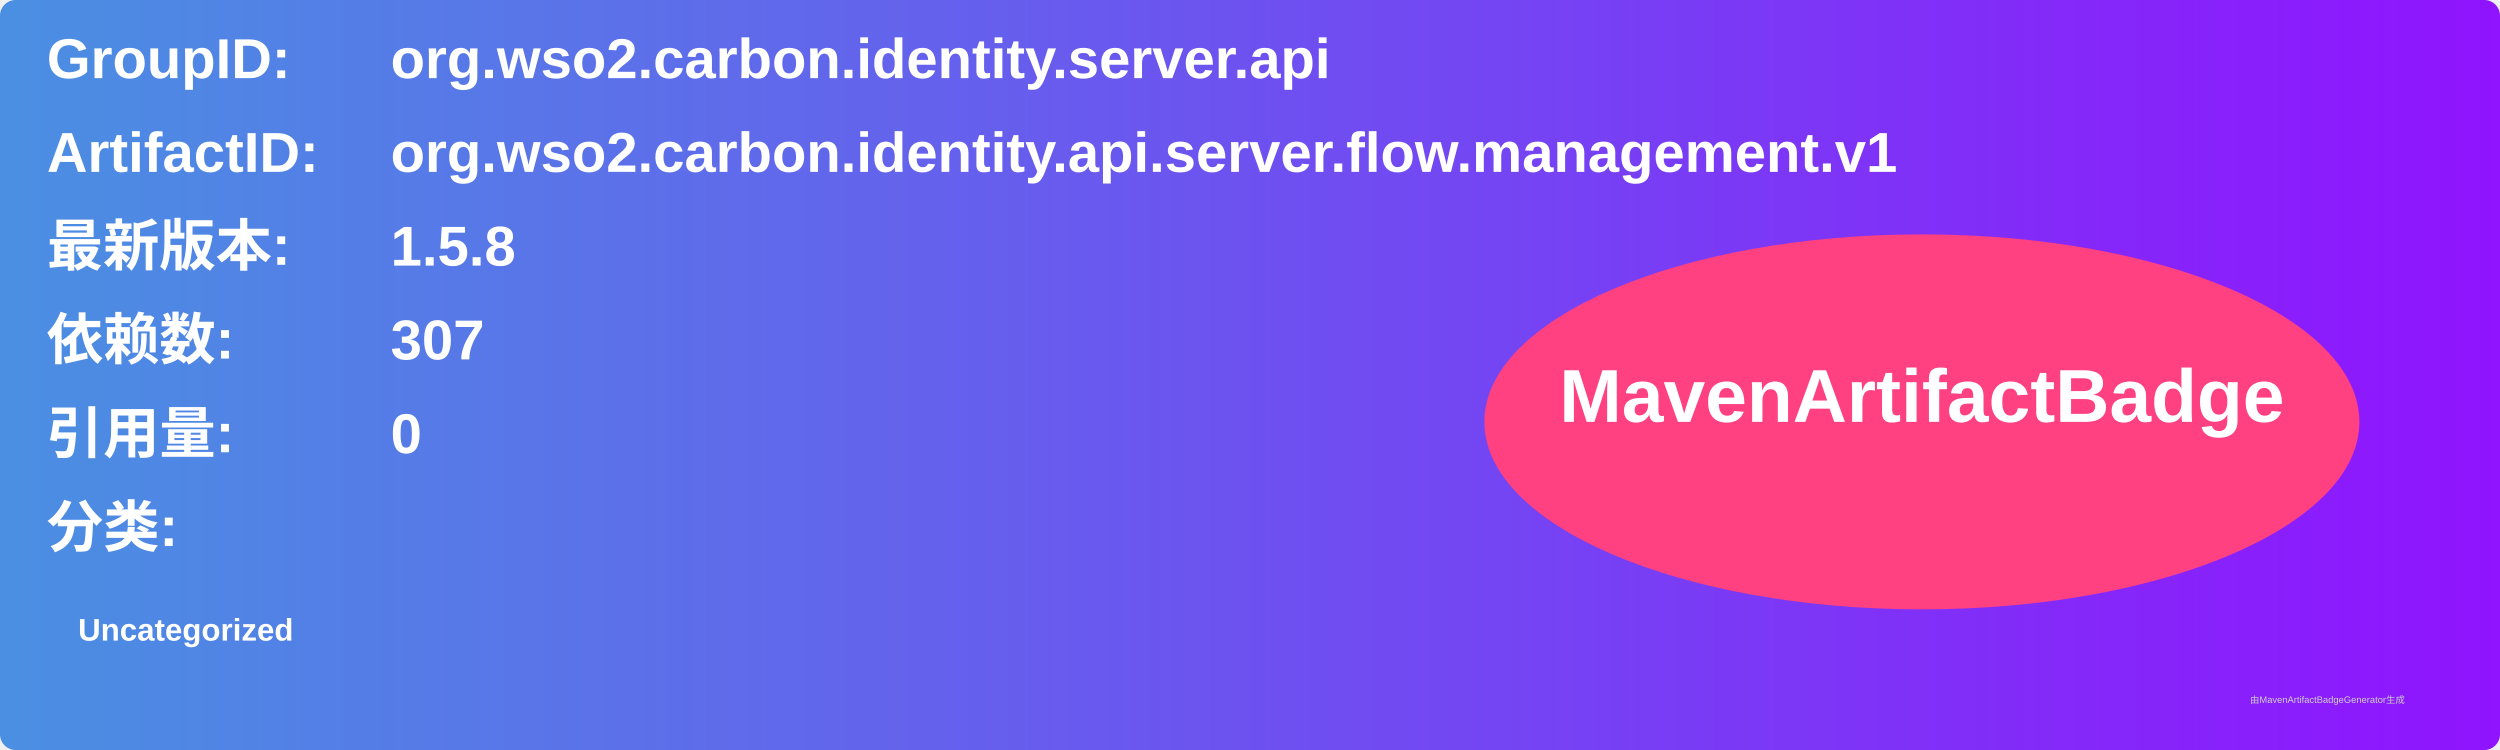
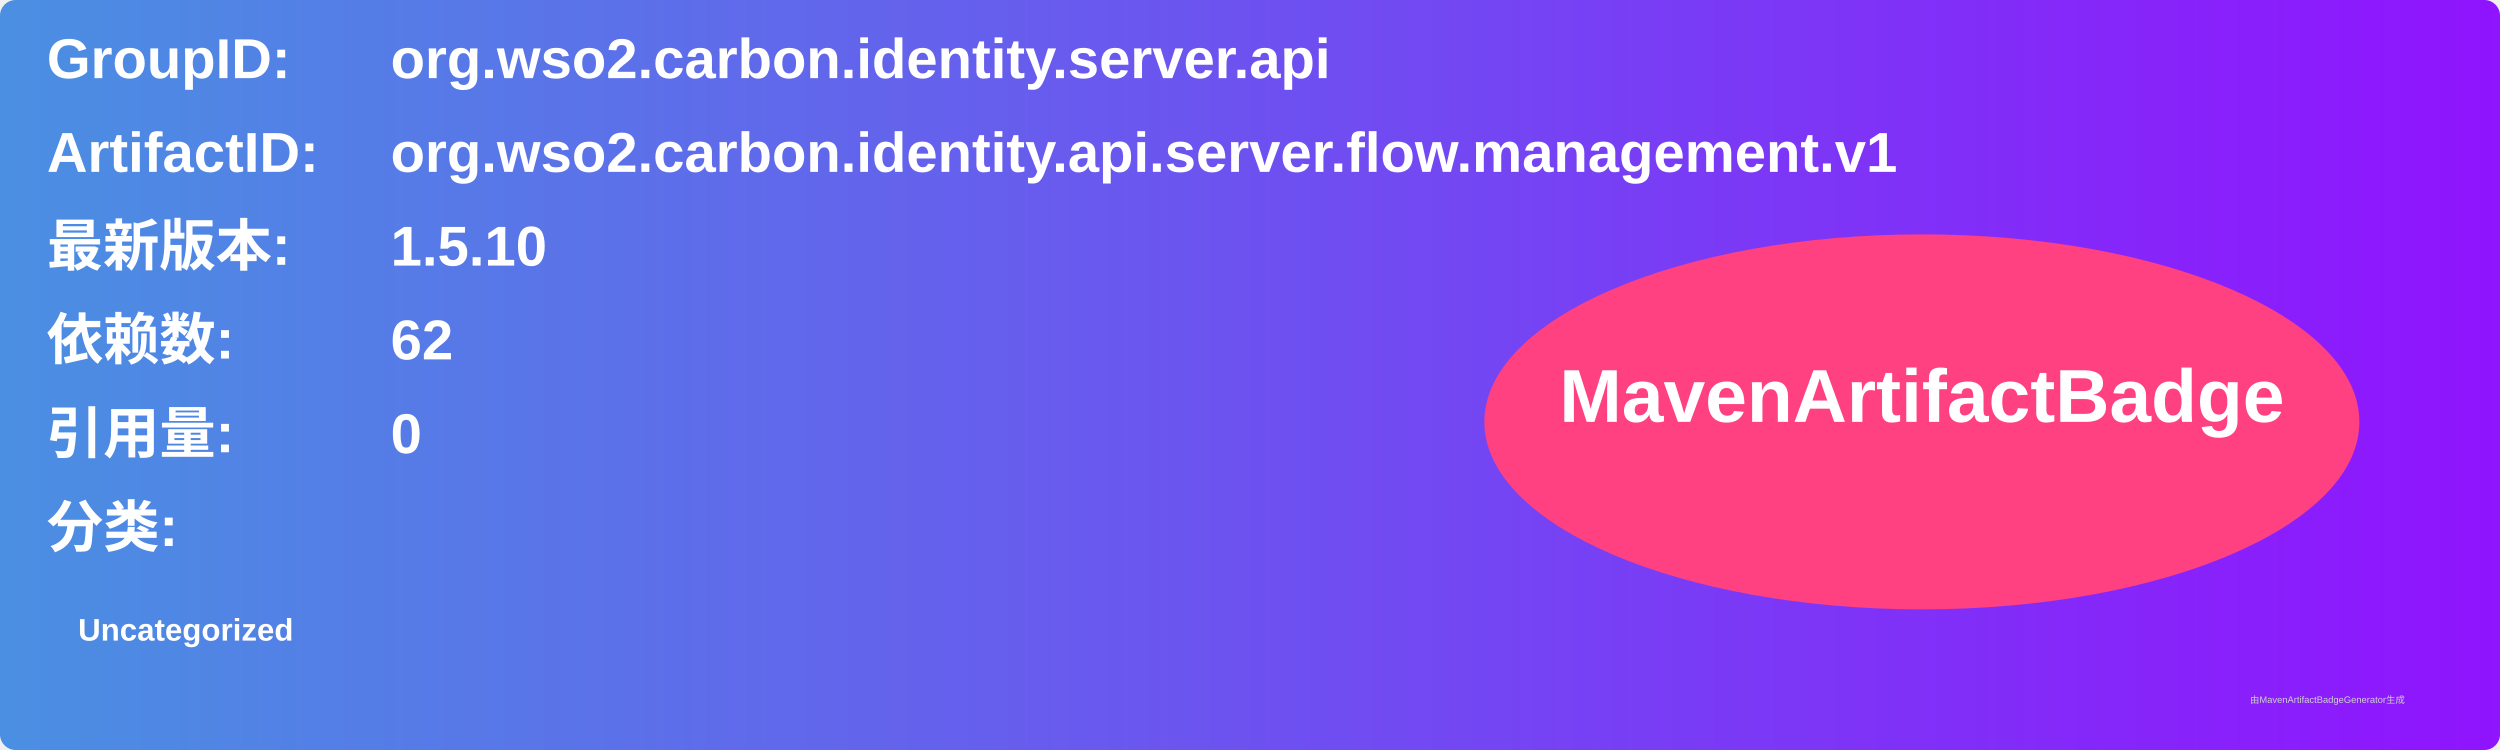
<svg xmlns="http://www.w3.org/2000/svg" width="800" height="240" viewBox="0 0 800 240">
  <linearGradient id="grad" x1="0%" y1="0%" x2="100%" y2="0%">
    <stop offset="0%" stop-color="#4a90e2" />
    <stop offset="100%" stop-color="#9013fe" />
  </linearGradient>
  <rect width="100%" height="100%" rx="5" ry="5" fill="url(#grad)" />
  <g transform="translate(15, 15)">
    <text x="0" y="10" font-family="Arial" font-size="18" fill="white" font-weight="bold" width="260">GroupID:</text>
    <text x="110" y="10" font-family="Arial" font-size="18" fill="white" font-weight="bold" width="460">org.wso2.carbon.identity.server.api</text>
    <text x="0" y="40" font-family="Arial" font-size="18" fill="white" font-weight="bold" width="260">ArtifactID:</text>
    <text x="110" y="40" font-family="Arial" font-size="18" fill="white" font-weight="bold" width="460">org.wso2.carbon.identity.api.server.flow.management.v1</text>
    <text x="0" y="70" font-family="Arial" font-size="18" fill="white" font-weight="bold">最新版本:</text>
    <text x="110" y="70" font-family="Arial" font-size="18" fill="white" font-weight="bold">
-       <tspan font-weight="bold">1.5.8</tspan>
+       <tspan font-weight="bold">1.5.10</tspan>
    </text>
    <text x="0" y="100" font-family="Arial" font-size="18" fill="white" font-weight="bold">依赖数: </text>
    <text x="110" y="100" font-family="Arial" font-size="18" fill="white">
-       <tspan font-weight="bold">307</tspan>
+       <tspan font-weight="bold">62</tspan>
    </text>
    <text x="0" y="130" font-family="Arial" font-size="18" fill="white" font-weight="bold">引用量: </text>
    <text x="110" y="130" font-family="Arial" font-size="18" fill="white">
      <tspan font-weight="bold">0</tspan>
    </text>
    <text x="0" y="160" font-family="Arial" font-size="18" fill="white" font-weight="bold">分类:</text>
    <text x="10" y="190" font-family="Arial" font-size="10" fill="white">
      <tspan font-weight="bold">Uncategorized</tspan>
    </text>
    <ellipse cx="600" cy="120" rx="140" ry="60" fill="#ff4081" />
    <text x="600" y="120" text-anchor="middle" font-family="Arial" font-size="24" fill="white" font-weight="bold">MavenArtifactBadge</text>
  </g>
  <text x="720" y="225" font-family="Arial" font-size="3" fill="#d0d0d0">由MavenArtifactBadgeGenerator生成</text>
</svg>
